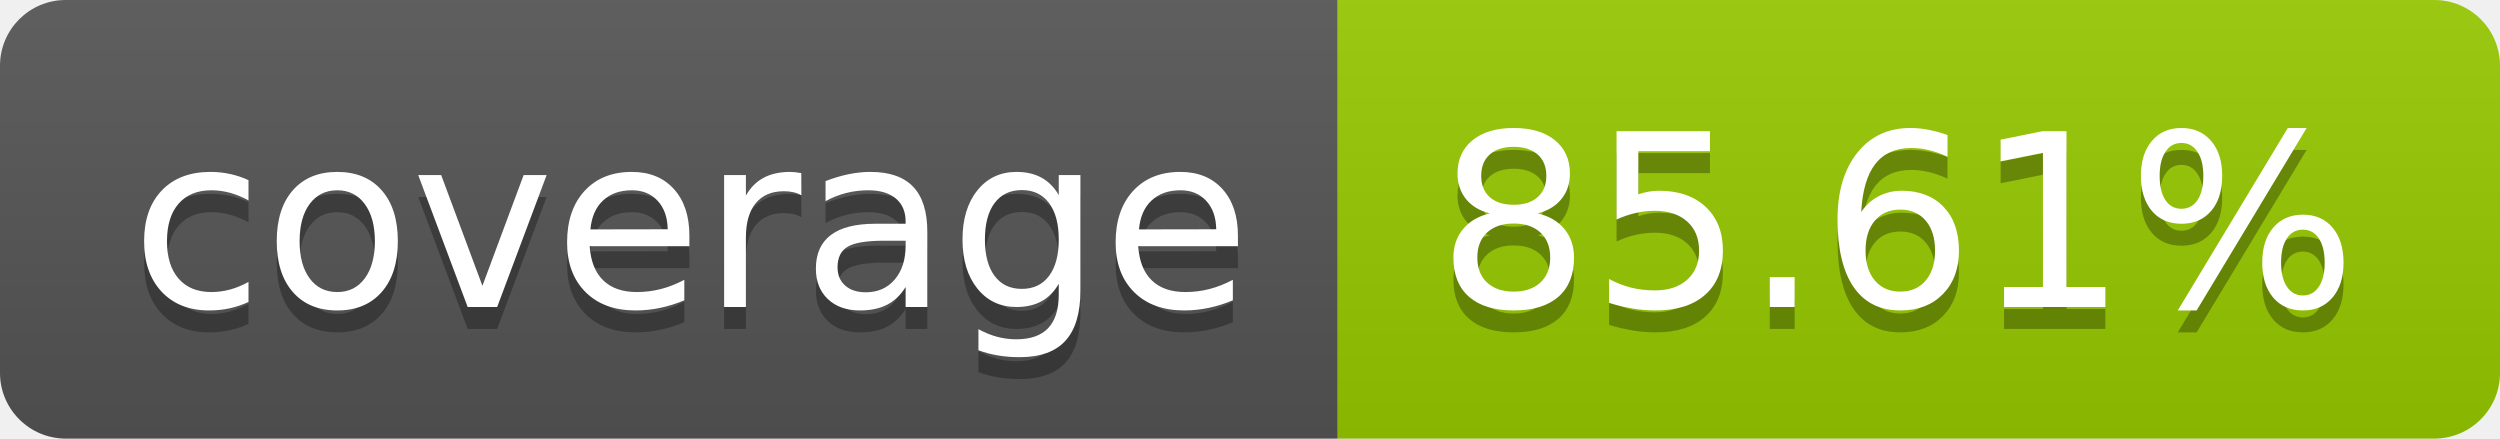
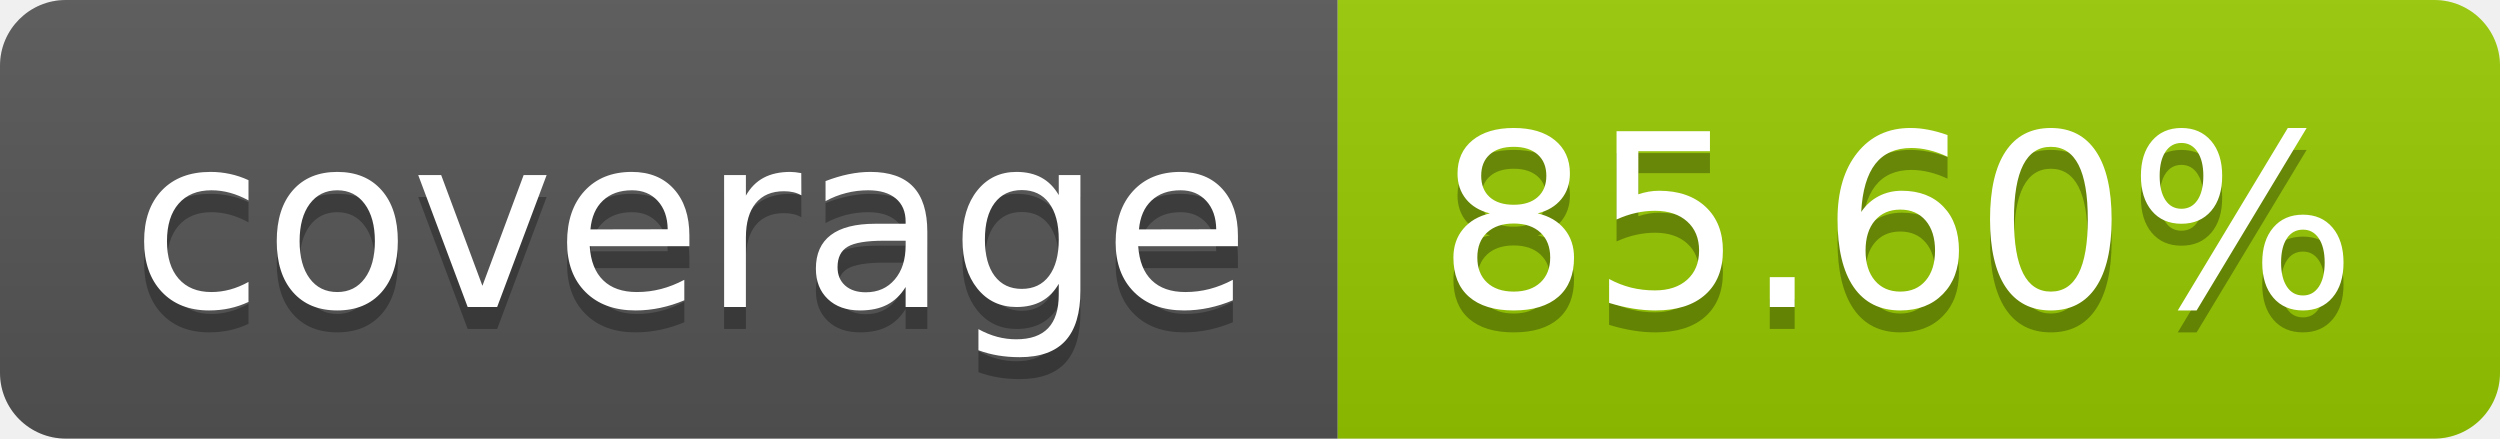
- <svg xmlns="http://www.w3.org/2000/svg" width="114" height="20" role="img" aria-label="coverage: 85.61%">
+ <svg xmlns="http://www.w3.org/2000/svg" width="114" height="20" role="img" aria-label="coverage: 85.60%">
  <linearGradient id="s" x2="0" y2="100%">
    <stop offset="0" stop-color="#bbb" stop-opacity=".1" />
    <stop offset="1" stop-opacity=".1" />
  </linearGradient>
  <clipPath id="r">
    <rect width="114" height="20" rx="3" fill="#fff" />
  </clipPath>
  <g clip-path="url(#r)">
    <rect width="61" height="20" fill="#555" />
    <rect x="61" width="53" height="20" fill="#97ca00" />
    <rect width="114" height="20" fill="url(#s)" />
  </g>
  <g fill="#fff" text-anchor="middle" font-family="Verdana,Geneva,DejaVu Sans,sans-serif" text-rendering="geometricPrecision" font-size="110">
    <text aria-hidden="true" x="315" y="150" fill="#010101" fill-opacity=".3" transform="scale(.1)" textLength="510">coverage</text>
    <text x="315" y="140" transform="scale(.1)" fill="#fff" textLength="510">coverage</text>
-     <text aria-hidden="true" x="865" y="150" fill="#010101" fill-opacity=".3" transform="scale(.1)" textLength="430">85.61%</text>
-     <text x="865" y="140" transform="scale(.1)" fill="#fff" textLength="430">85.61%</text>
+     <text aria-hidden="true" x="865" y="150" fill="#010101" fill-opacity=".3" transform="scale(.1)" textLength="430">85.60%</text>
+     <text x="865" y="140" transform="scale(.1)" fill="#fff" textLength="430">85.60%</text>
  </g>
</svg>
